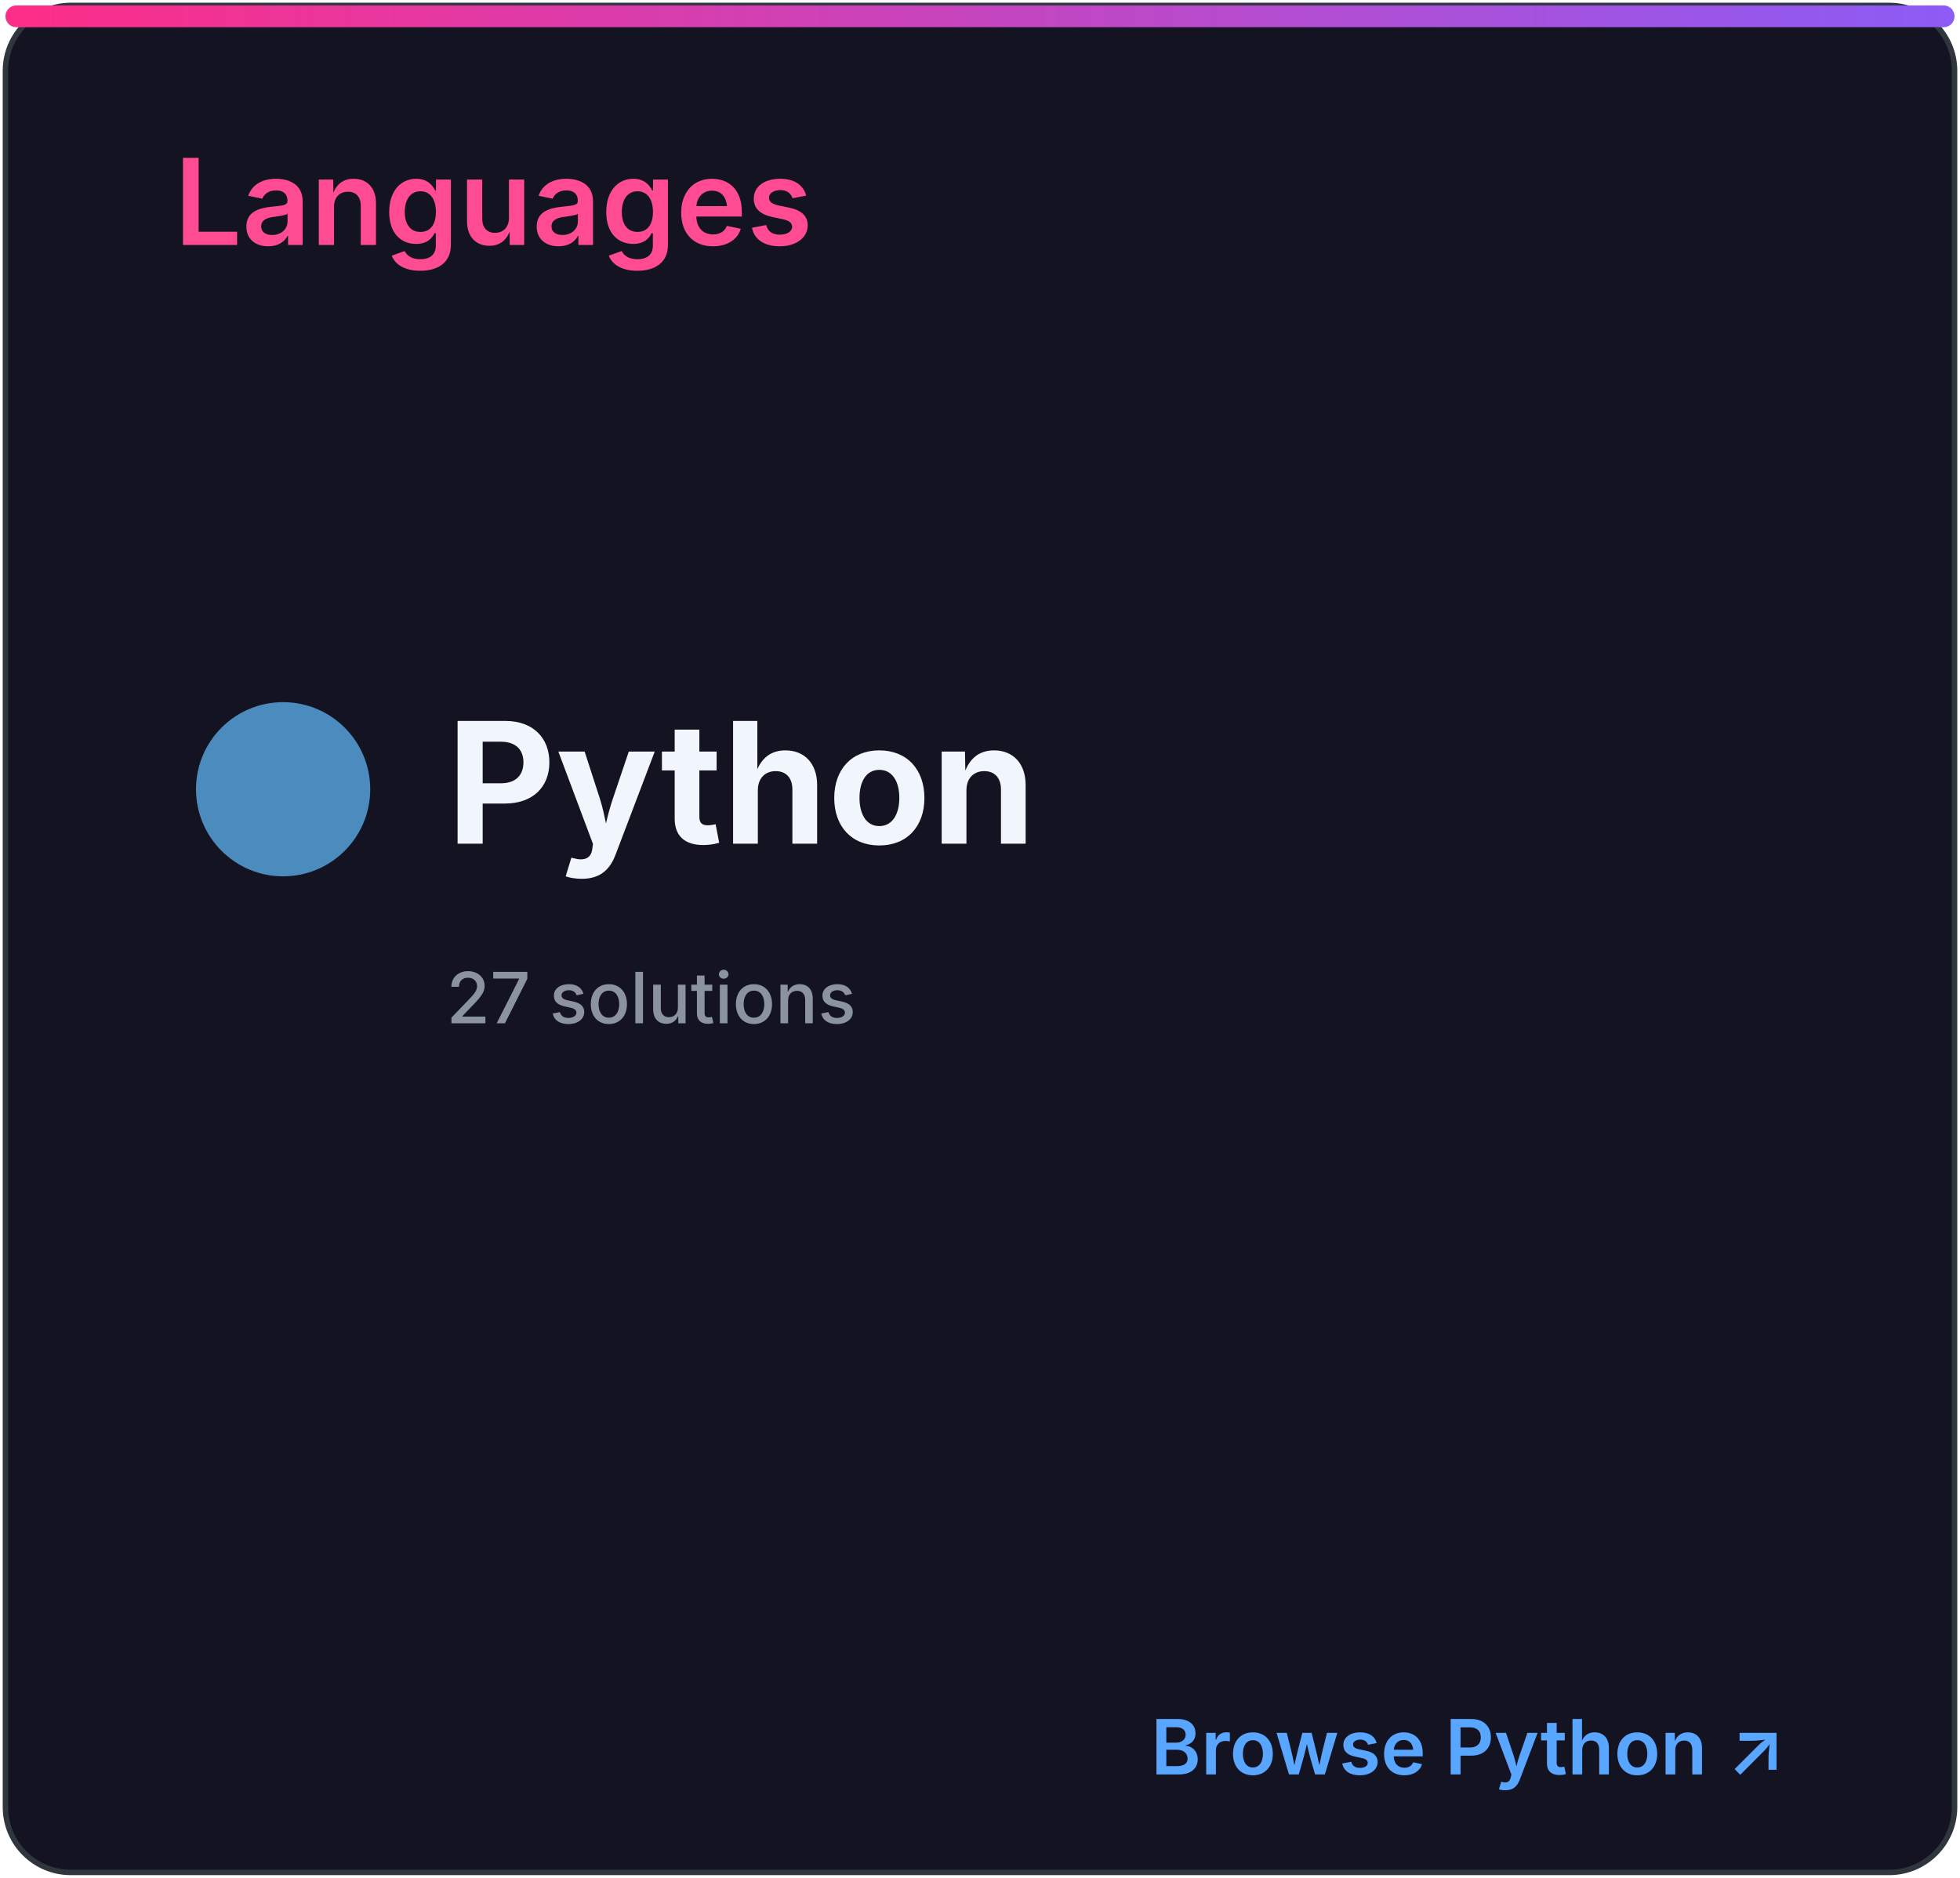
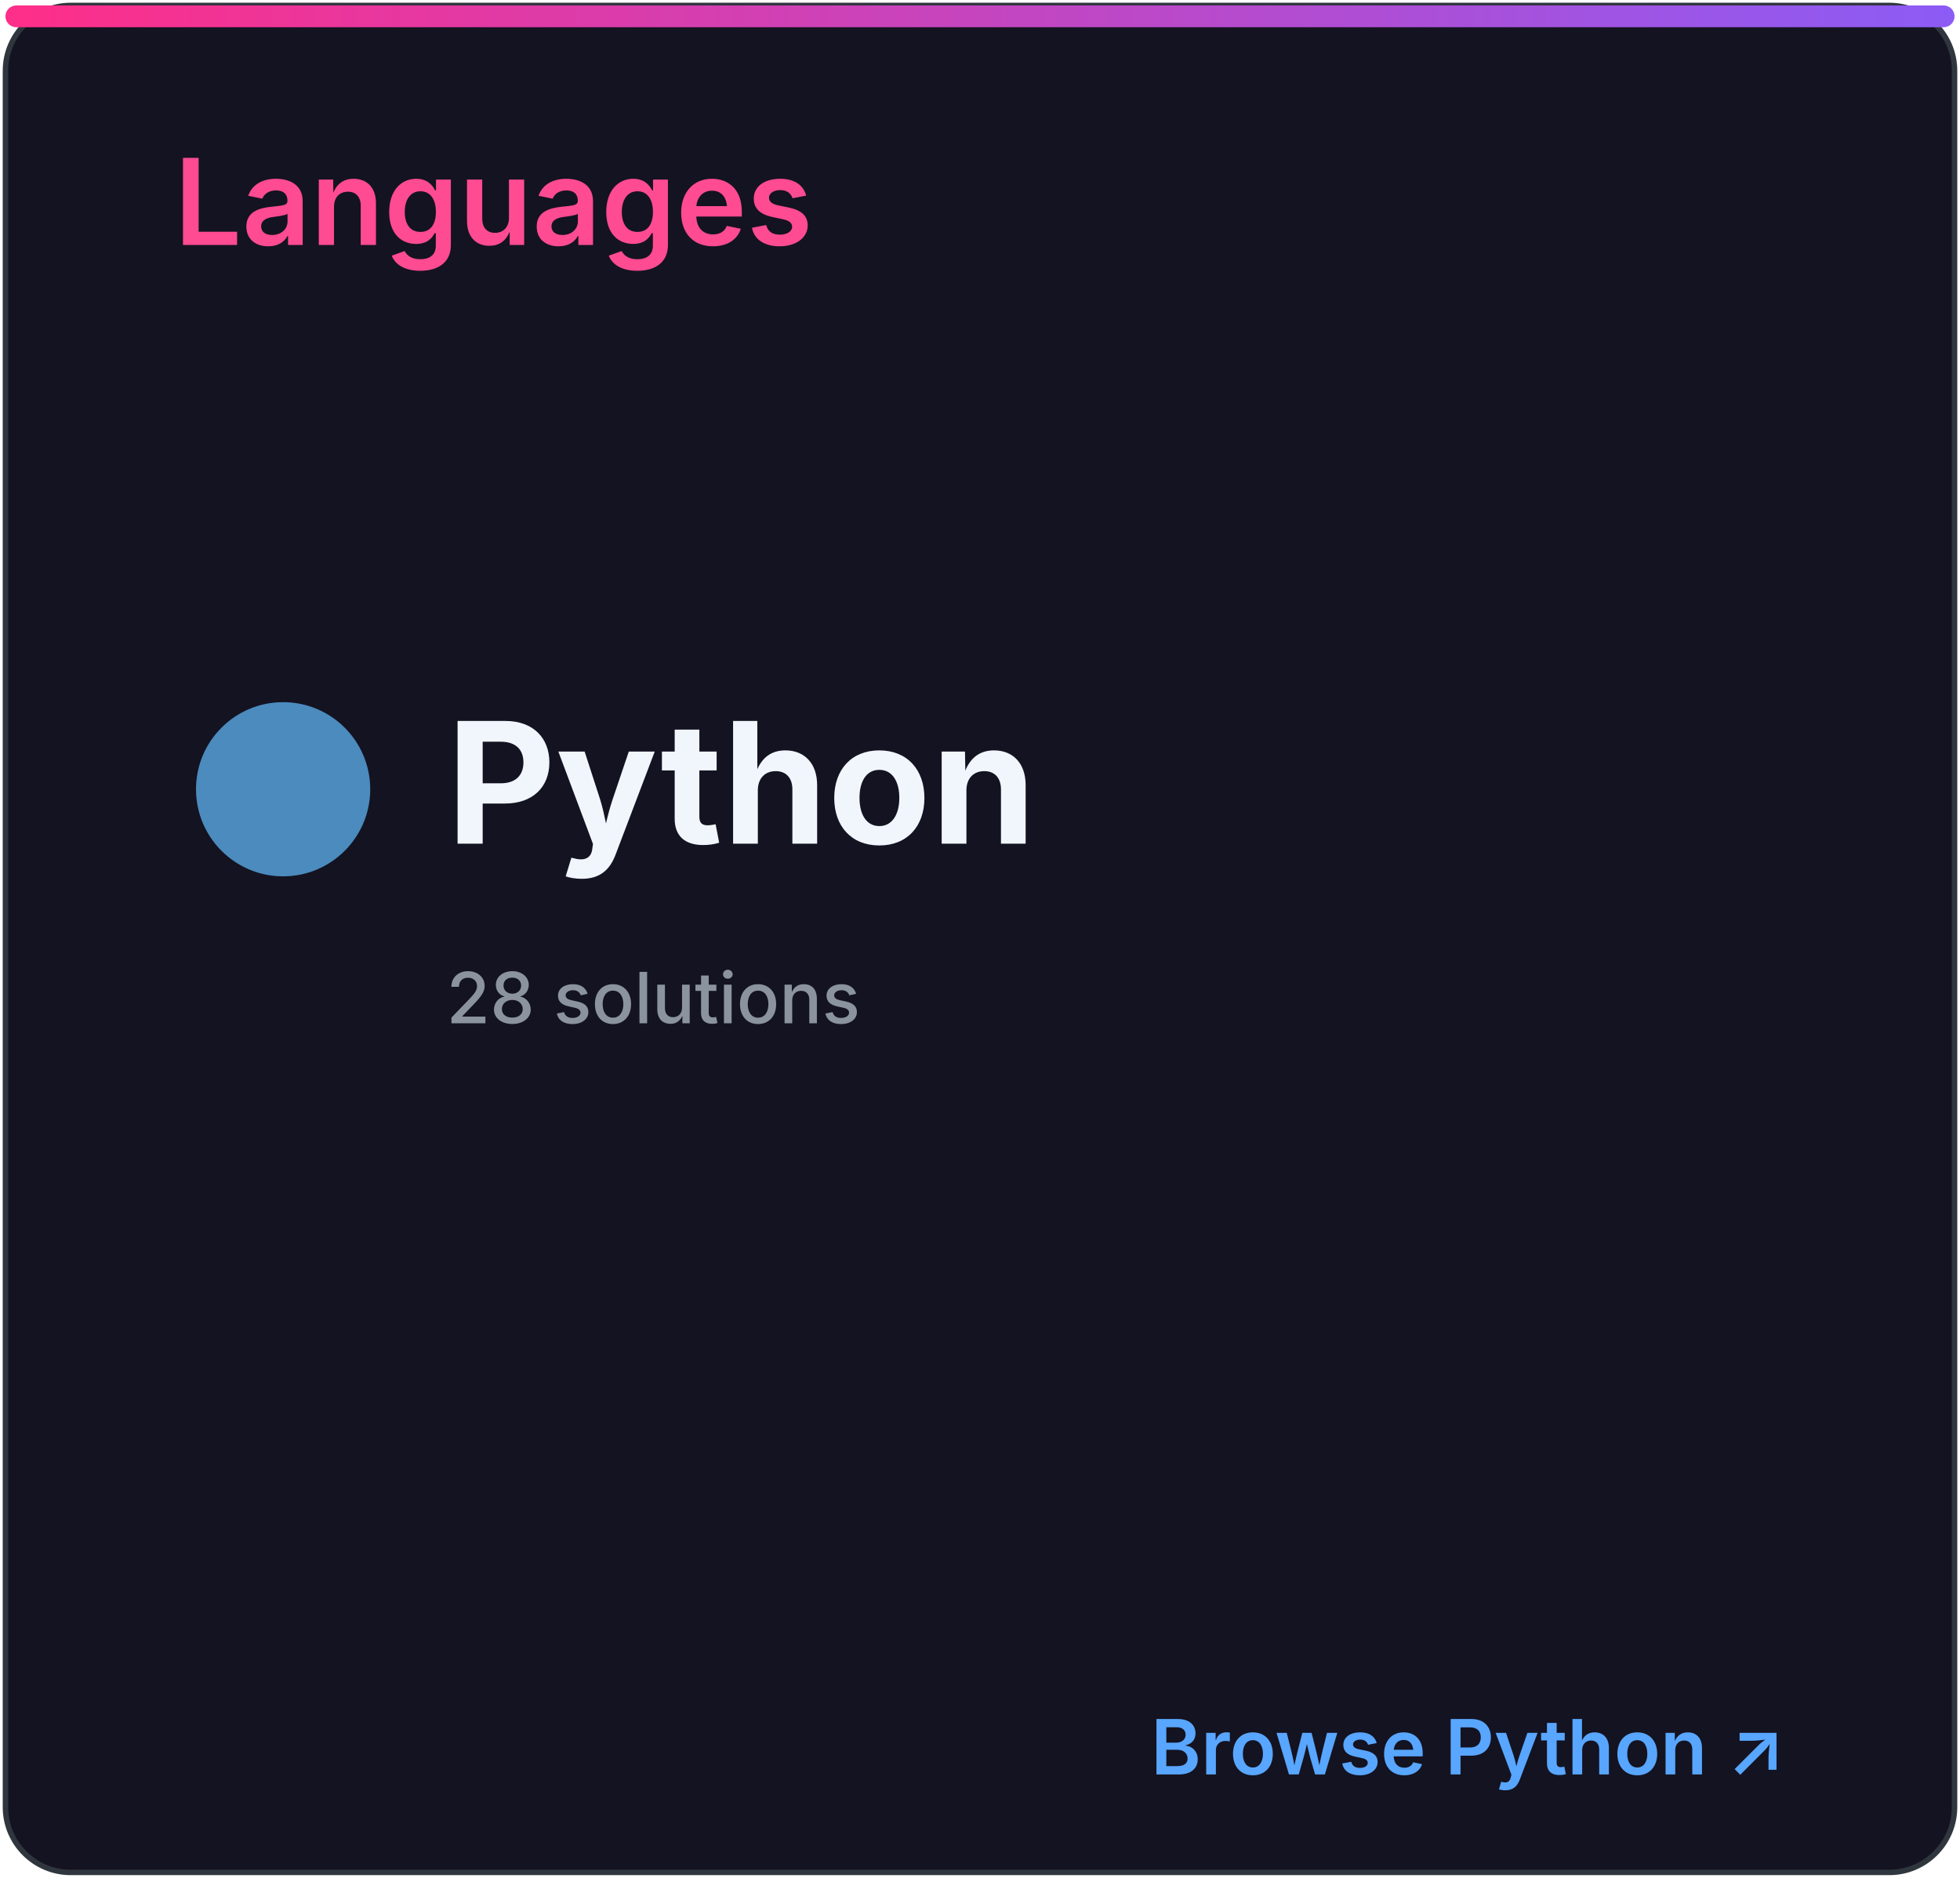
<svg xmlns="http://www.w3.org/2000/svg" width="360" height="345" viewBox="0 0 360 345" role="img" aria-labelledby="title desc">
  <defs>
    <linearGradient id="accent" x1="0" x2="1">
      <stop stop-color="#ff2e88" />
      <stop offset="1" stop-color="#8b5cf6" />
    </linearGradient>
    <clipPath id="bar">
      <rect x="32" y="82" width="296" height="8" rx="4" />
    </clipPath>
    <style>
.heading{font:600 22px -apple-system,BlinkMacSystemFont,'Segoe UI',sans-serif;fill:#ff4b91}
.eyebrow{font:600 10px -apple-system,BlinkMacSystemFont,'Segoe UI',sans-serif;letter-spacing:1.2px;fill:#8b949e}
.total{font:700 52px -apple-system,BlinkMacSystemFont,'Segoe UI',sans-serif;fill:#f0f6fc}
.metric{font:600 15px -apple-system,BlinkMacSystemFont,'Segoe UI',sans-serif;fill:#f0f6fc}
.count{font:700 16px -apple-system,BlinkMacSystemFont,'Segoe UI',sans-serif;fill:#f0f6fc}
.muted{font:500 13px -apple-system,BlinkMacSystemFont,'Segoe UI',sans-serif;fill:#8b949e}
.language{font:700 31px -apple-system,BlinkMacSystemFont,'Segoe UI',sans-serif;fill:#f0f6fc}
.link{font:600 14px -apple-system,BlinkMacSystemFont,'Segoe UI',sans-serif;fill:#58a6ff}
</style>
  </defs>
  <rect x="1" y="1" width="358" height="343" rx="12" fill="#141321" stroke="#30363d" />
  <rect x="1" y="1" width="358" height="4" rx="2" fill="url(#accent)" />
  <text x="32" y="45" class="heading">Languages</text>
  <circle cx="52" cy="145" r="16" fill="#4b8bbe" />
  <text x="82" y="155" class="language">Python</text>
-   <text x="82" y="188" class="muted">27 solutions</text>
+   <text x="82" y="188" class="muted">28 solutions</text>
  <text x="328" y="326" class="link" text-anchor="end">Browse Python ↗</text>
</svg>
